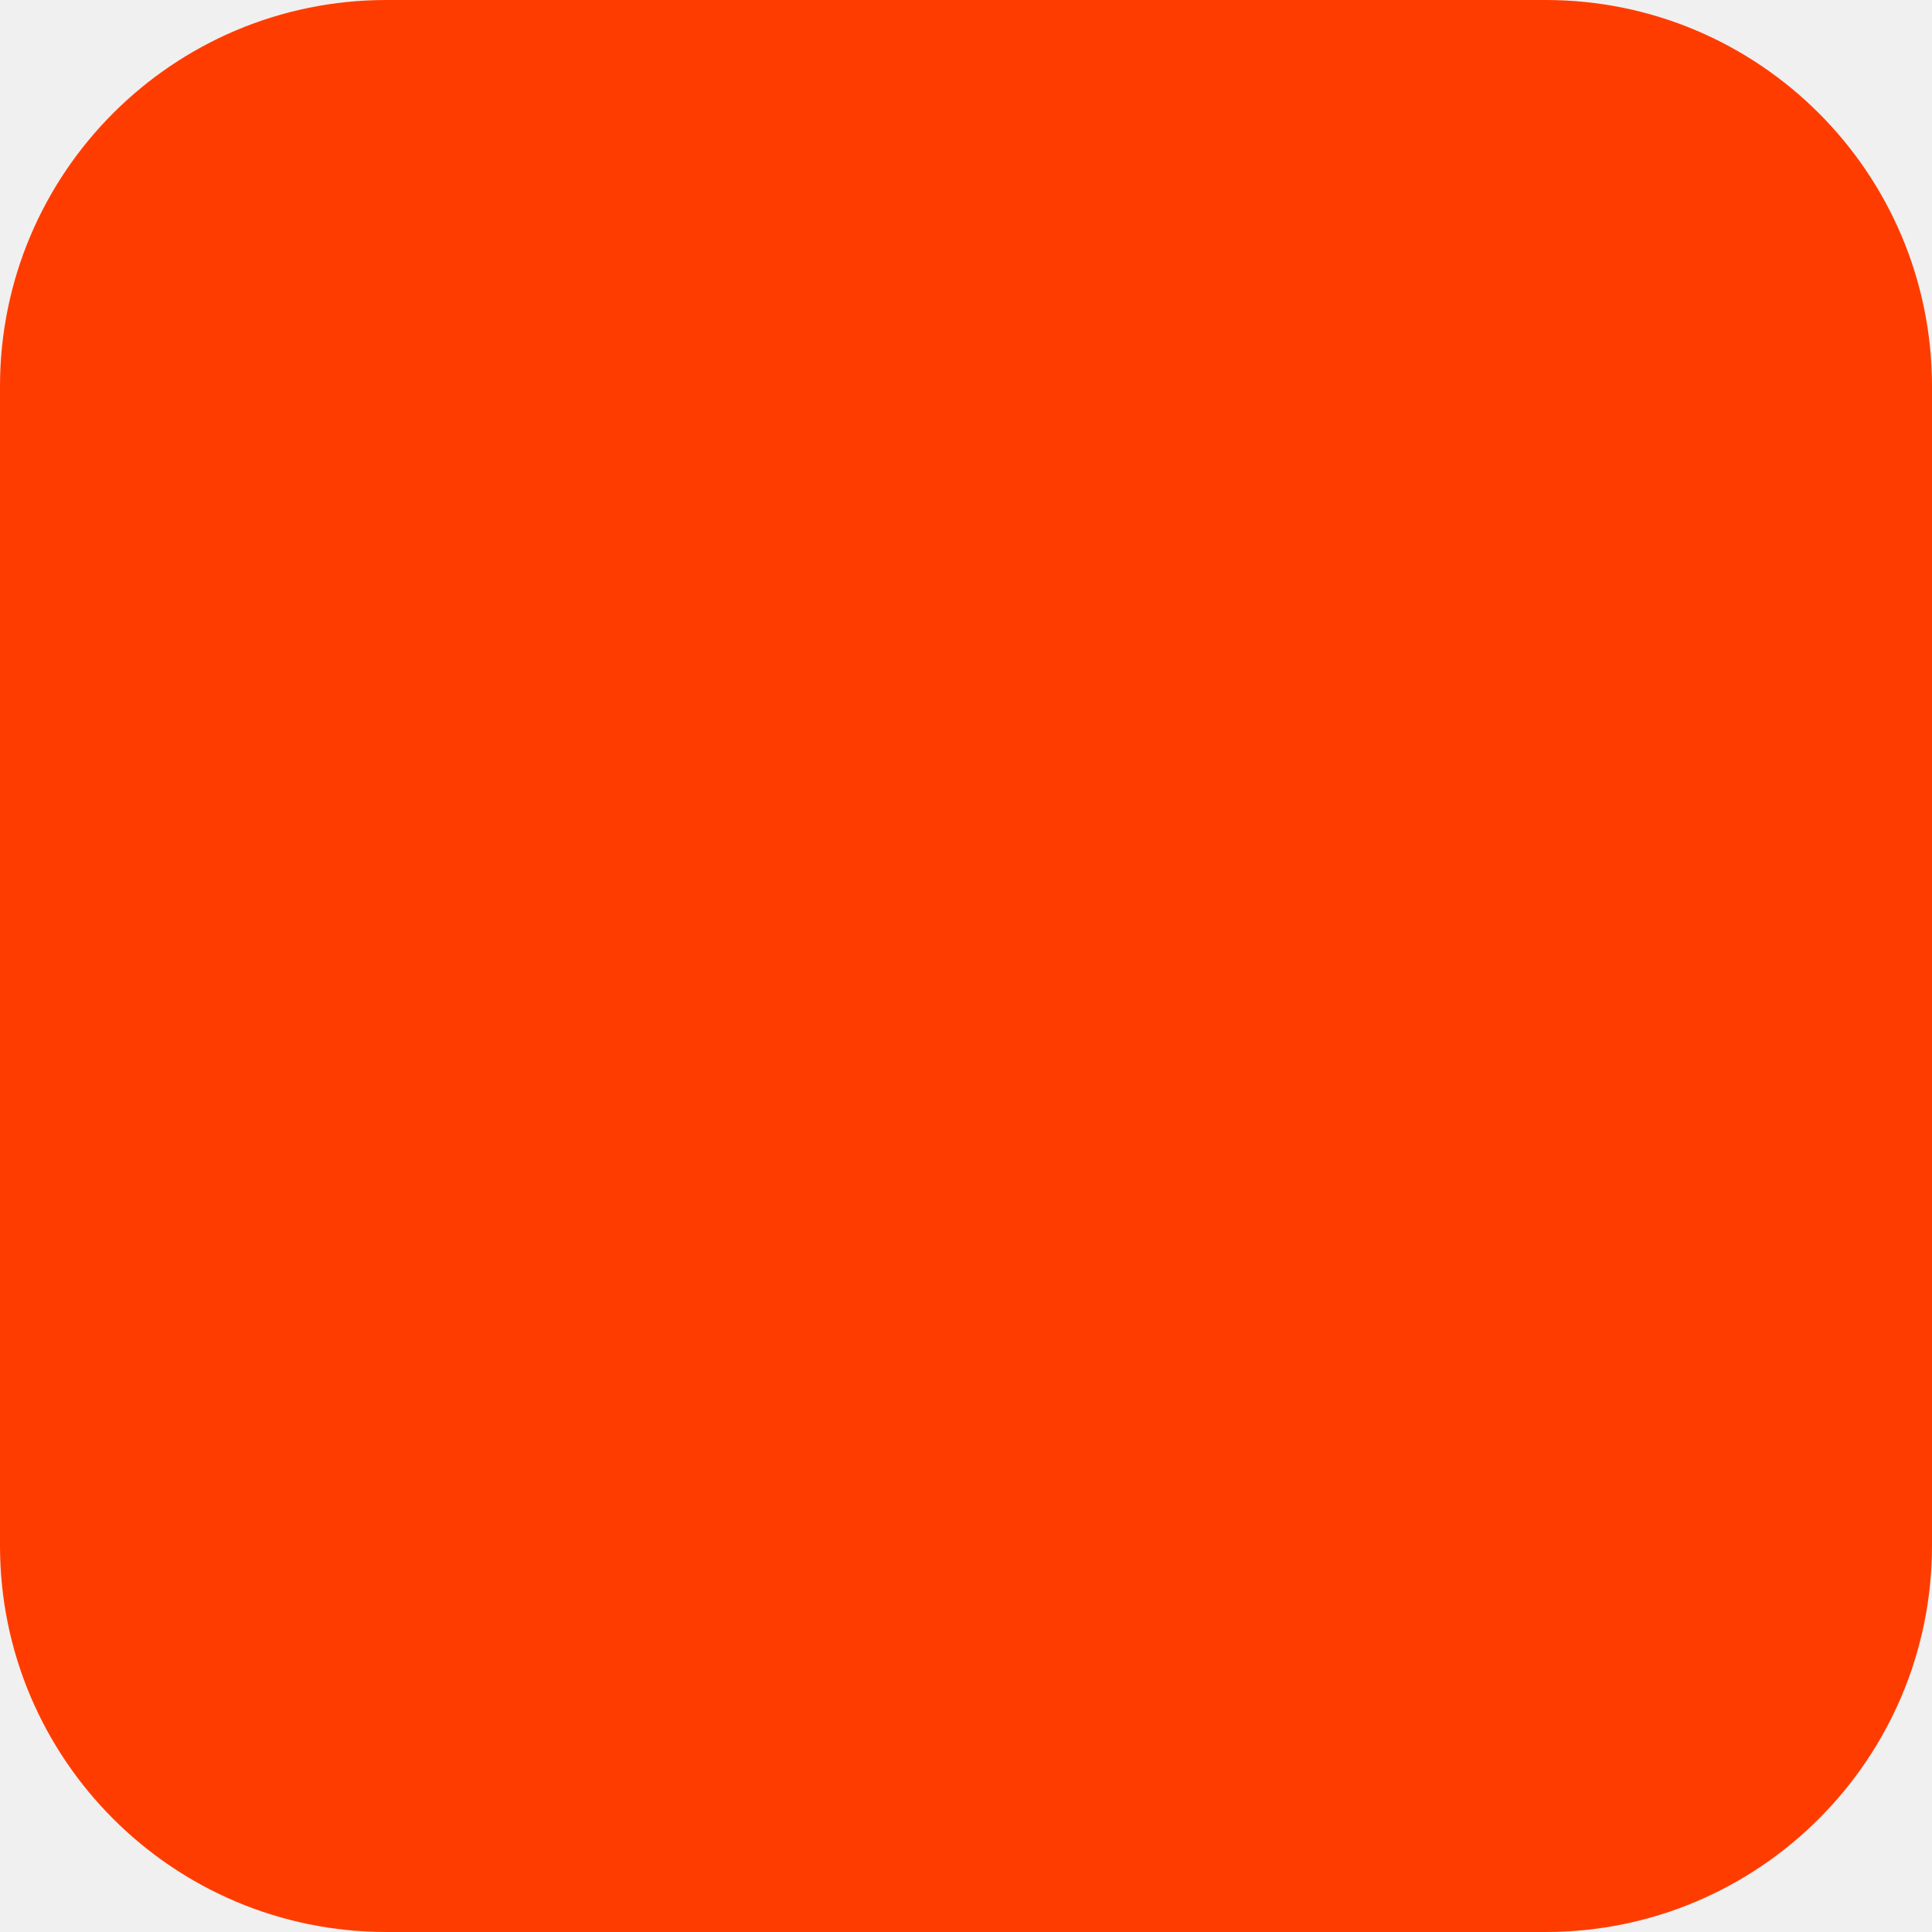
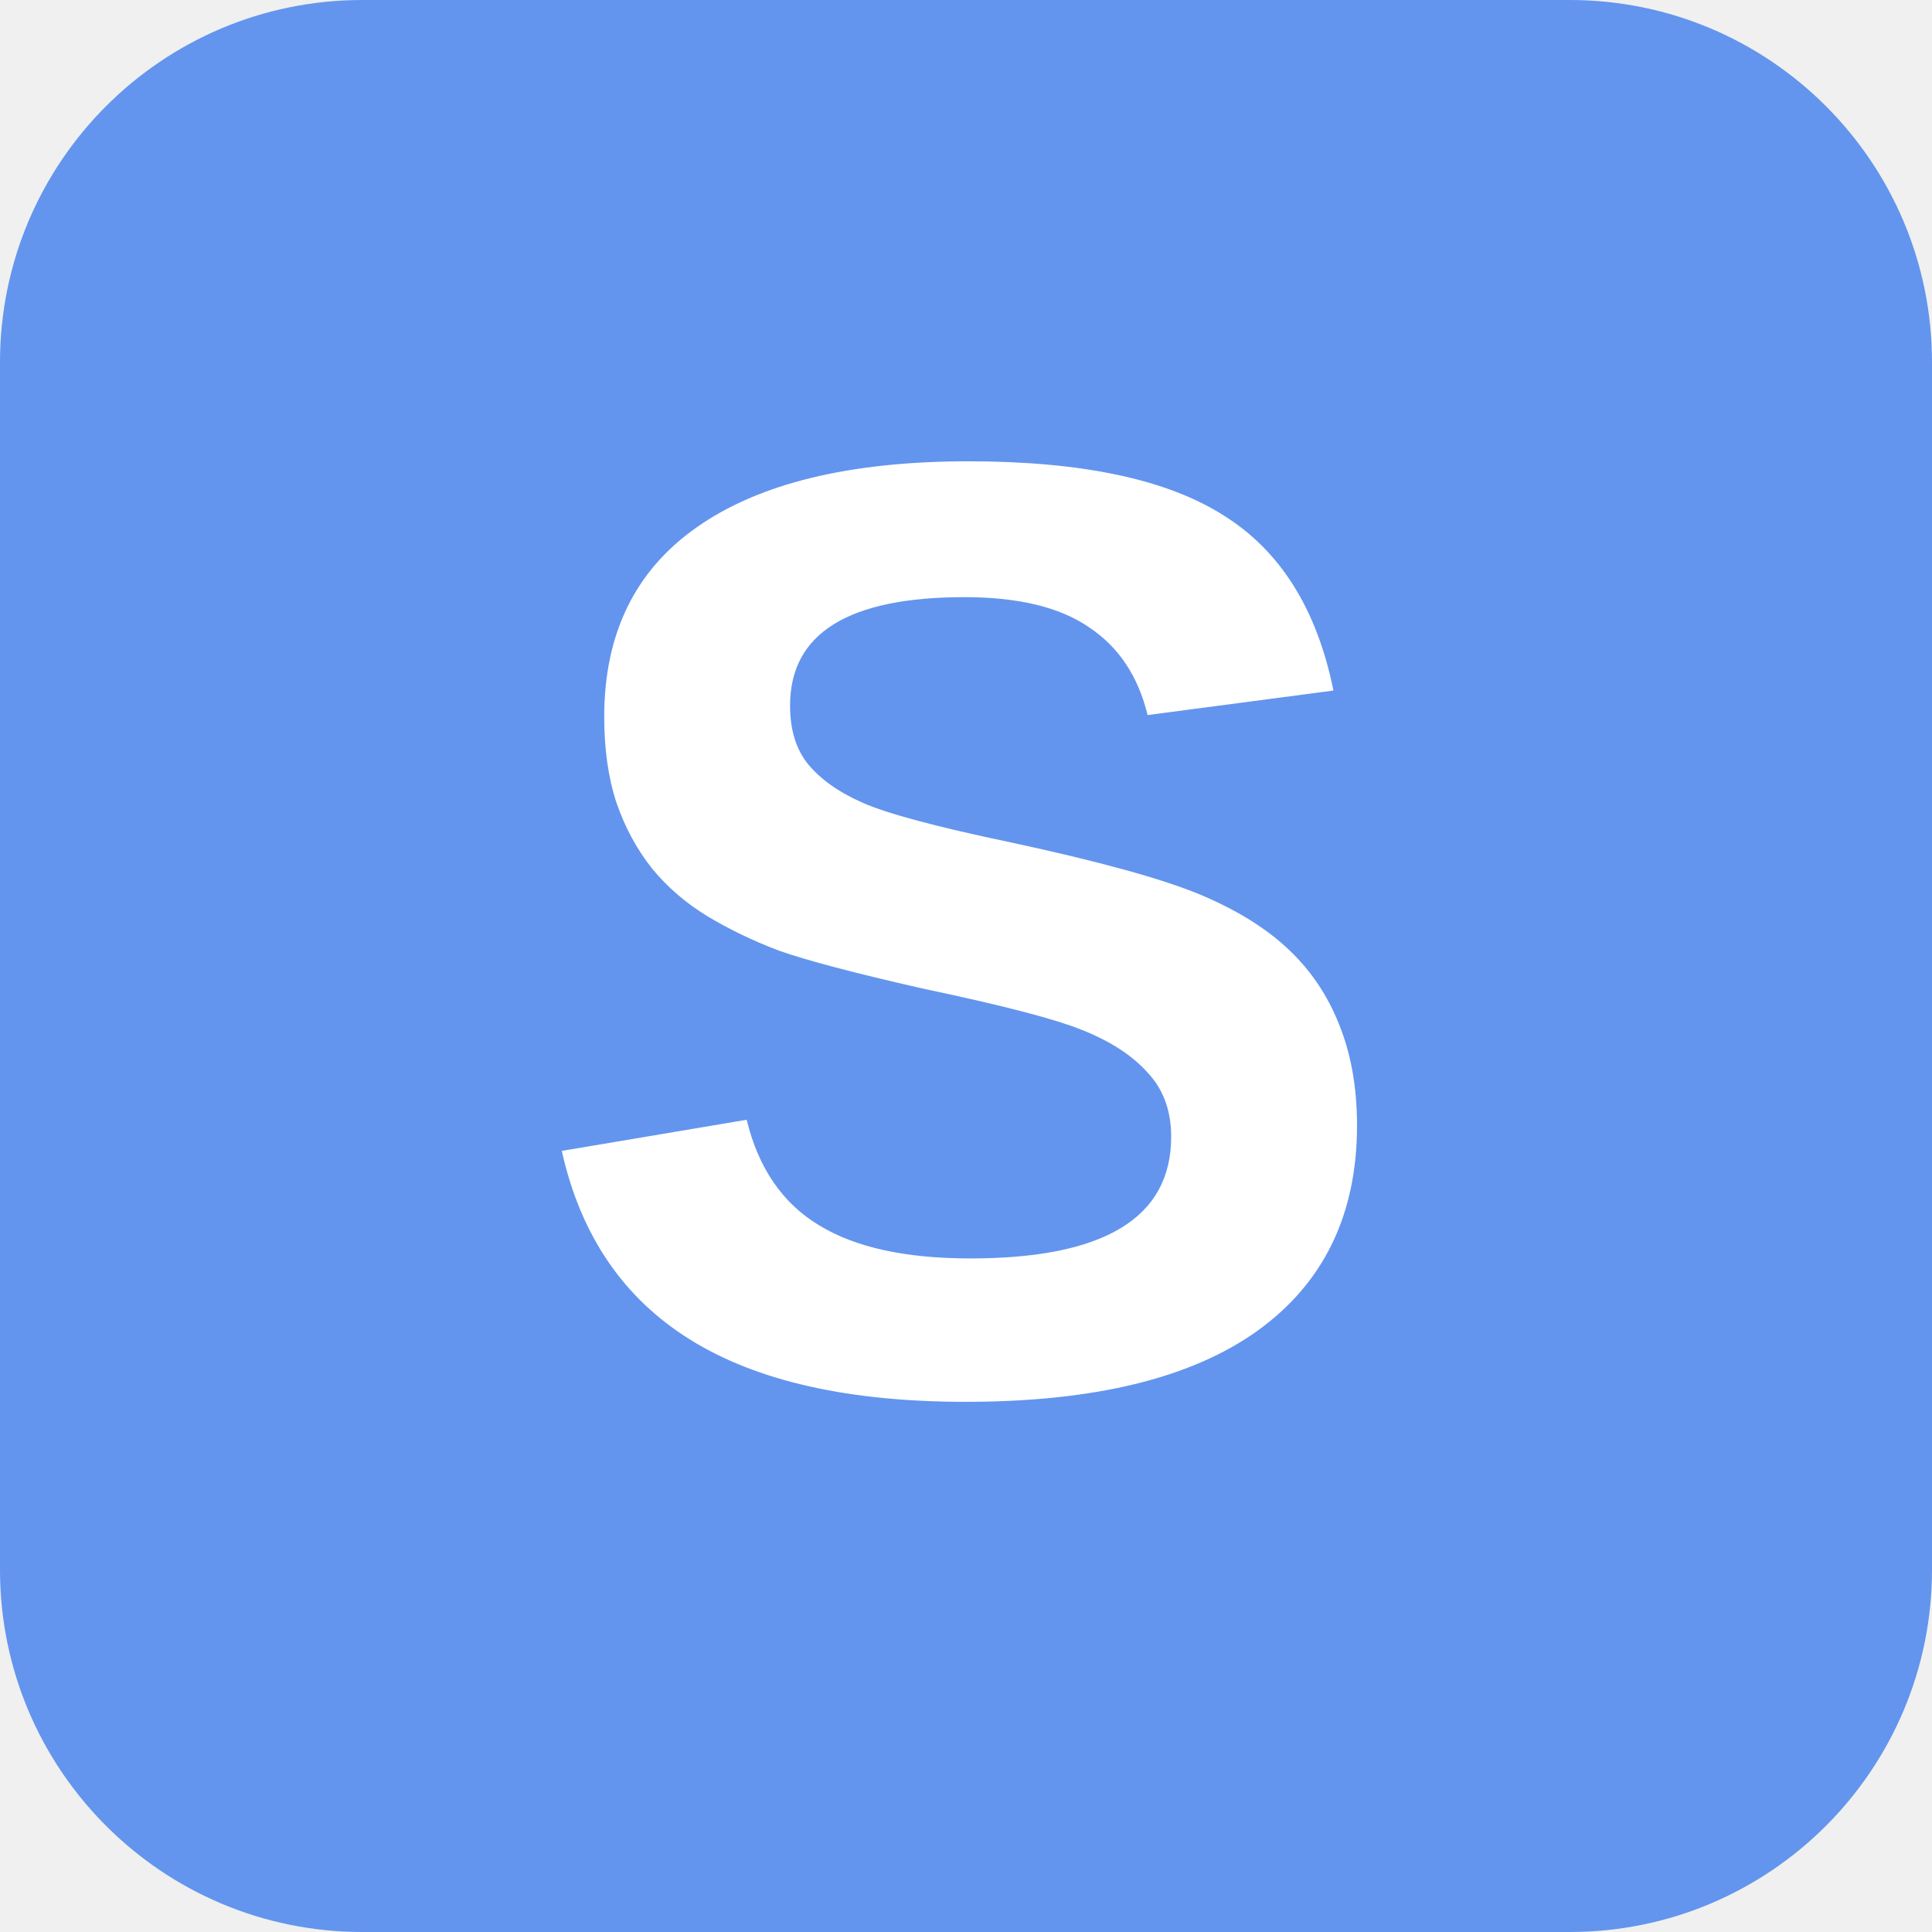
- <svg xmlns="http://www.w3.org/2000/svg" width="180" height="180" viewBox="0 0 180 180" fill="none">
-   <rect width="180" height="180" rx="36" fill="#FF3C00" />
+ <svg xmlns="http://www.w3.org/2000/svg" viewBox="0 0 32 32" width="32" height="32">
+   <rect width="32" height="32" rx="6" fill="#6395EE" />
+   <text x="16" y="23" font-family="Arial, sans-serif" font-size="22" font-weight="700" text-anchor="middle" fill="white">S</text>
</svg>
